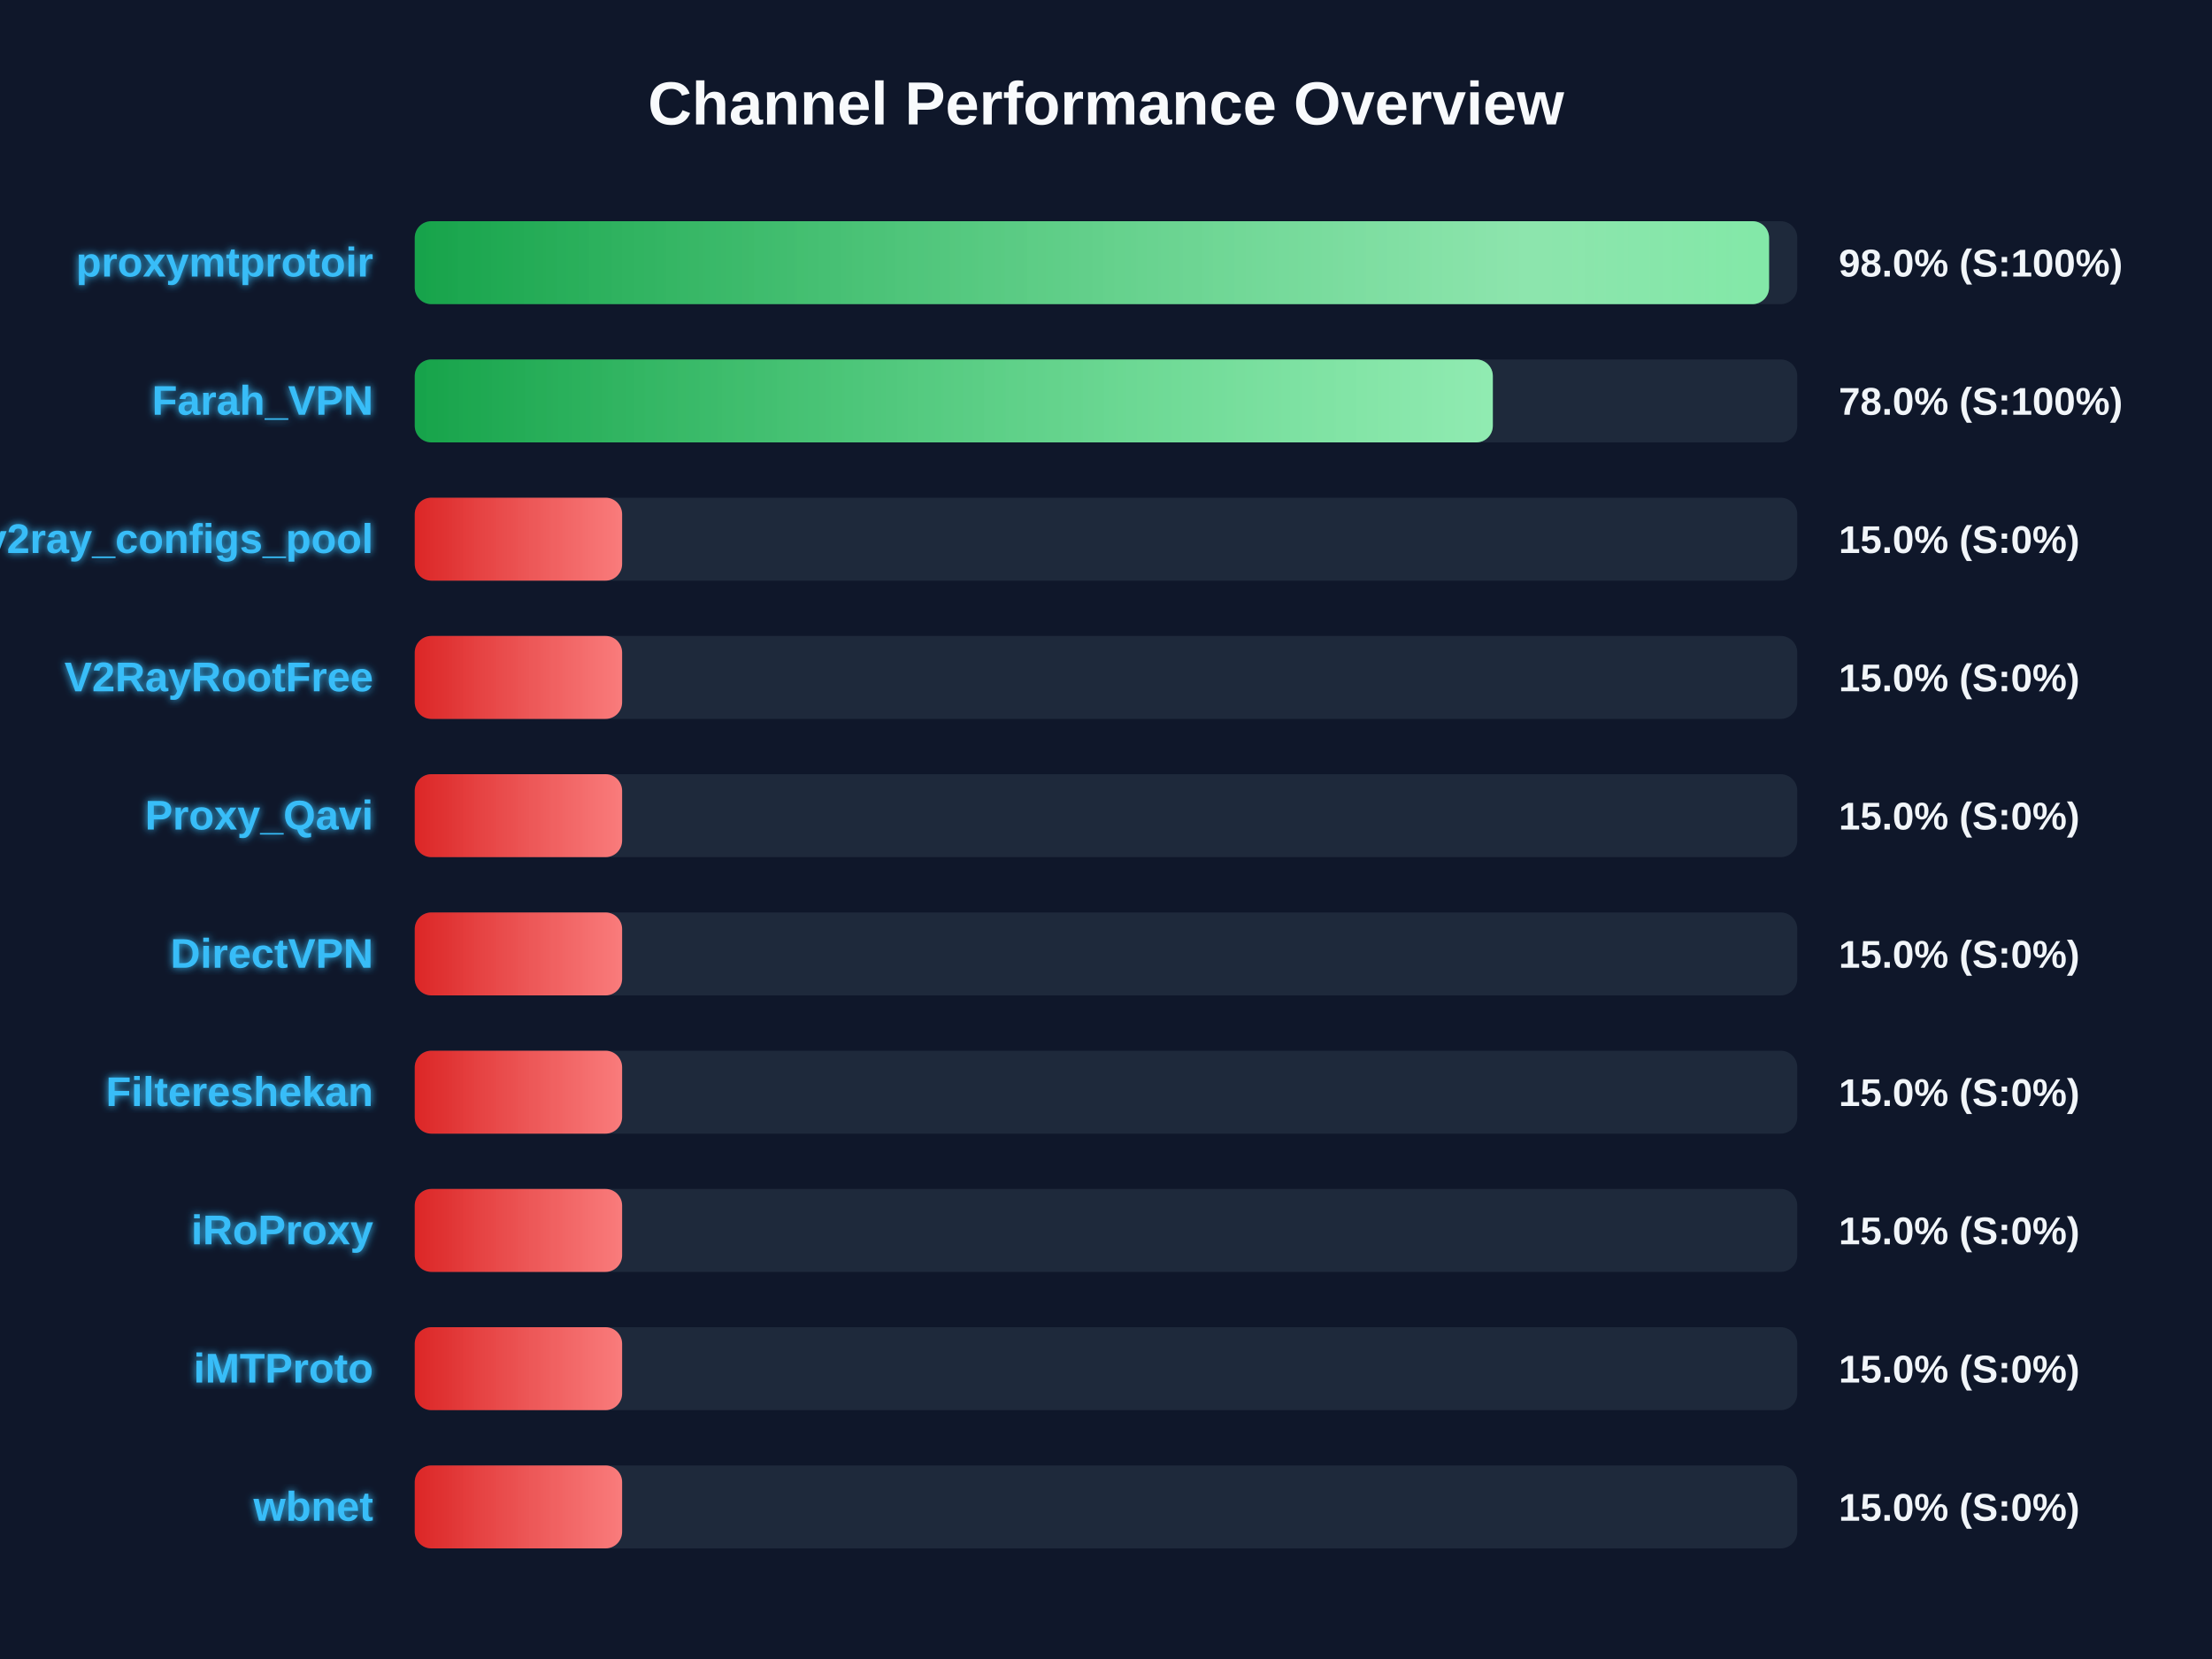
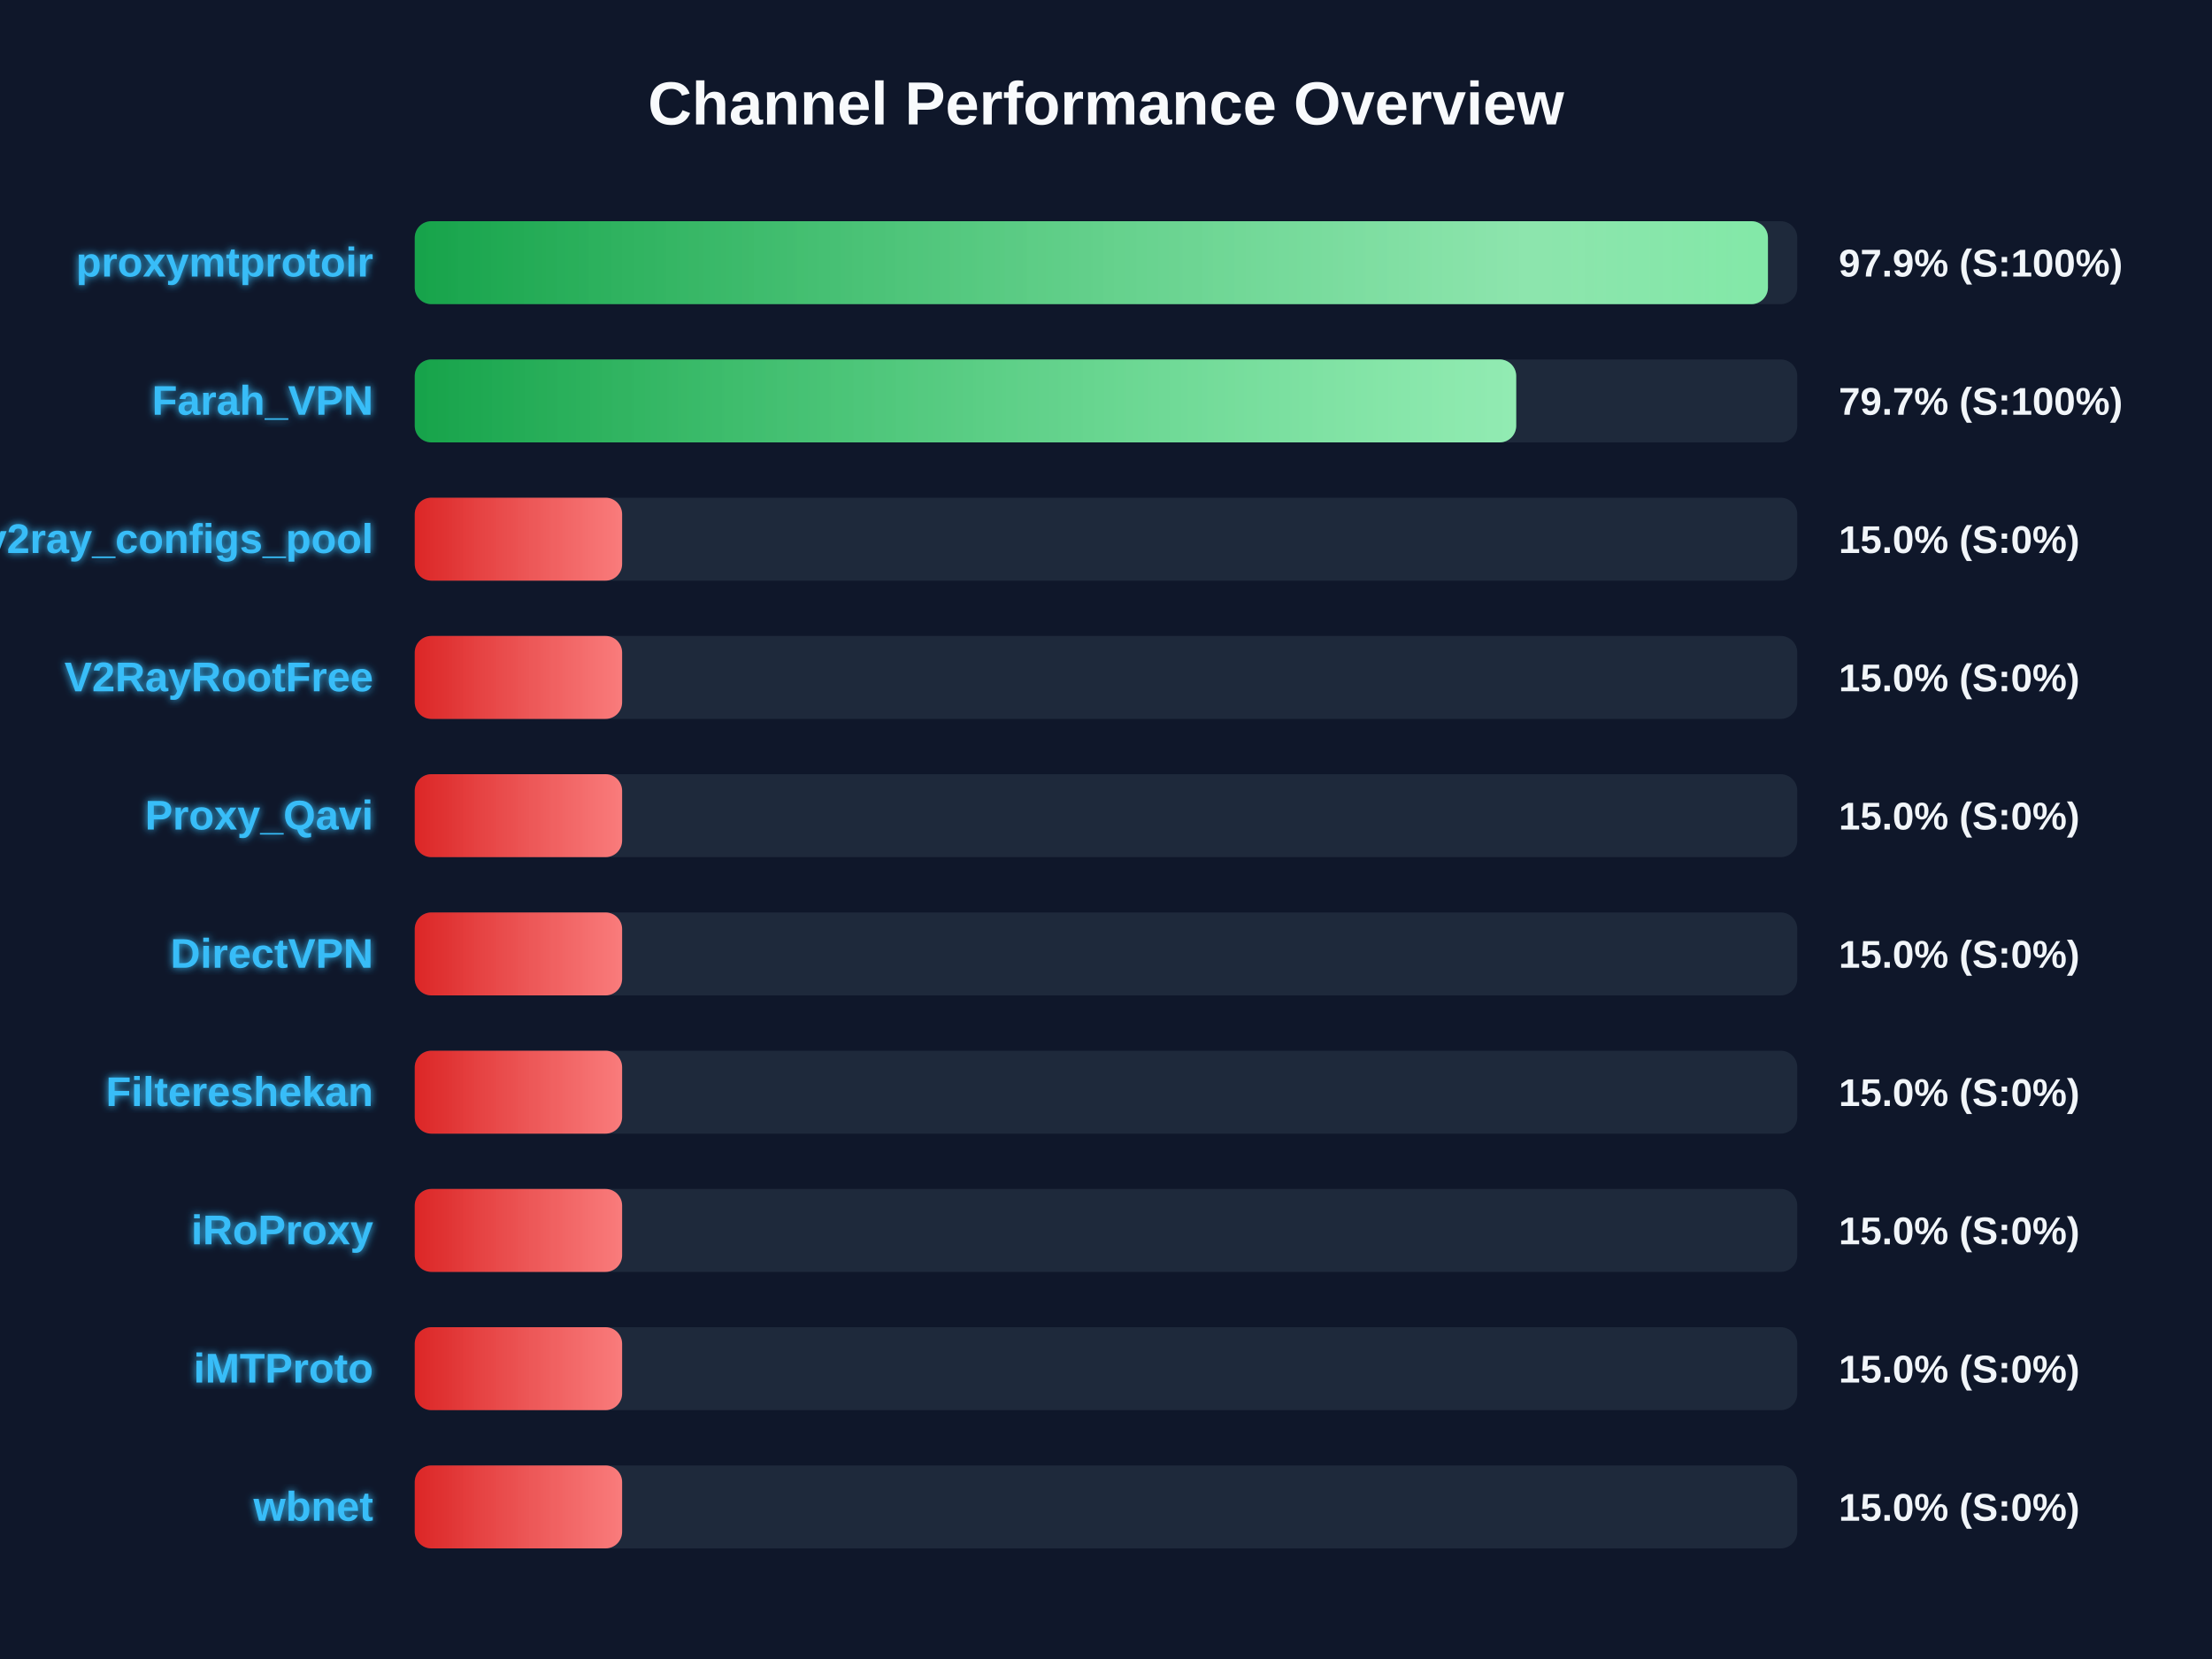
<svg xmlns="http://www.w3.org/2000/svg" width="800" height="600" version="1.1">
  <defs>
    <linearGradient id="grad-green" x1="0%" y1="0%" x2="100%" y2="0%">
      <stop offset="0%" stop-color="#16a34a" />
      <stop offset="100%" stop-color="#4ade80" />
    </linearGradient>
    <linearGradient id="grad-yellow" x1="0%" y1="0%" x2="100%" y2="0%">
      <stop offset="0%" stop-color="#ca8a04" />
      <stop offset="100%" stop-color="#fde047" />
    </linearGradient>
    <linearGradient id="grad-red" x1="0%" y1="0%" x2="100%" y2="0%">
      <stop offset="0%" stop-color="#dc2626" />
      <stop offset="100%" stop-color="#f87171" />
    </linearGradient>
    <linearGradient id="shimmer" x1="0%" y1="0%" x2="100%" y2="0%">
      <stop offset="0%" stop-color="rgba(255,255,255,0)" />
      <stop offset="50%" stop-color="rgba(255,255,255,0.4)" />
      <stop offset="100%" stop-color="rgba(255,255,255,0)" />
    </linearGradient>
    <filter id="glow" x="-20%" y="-20%" width="140%" height="140%">
      <feGaussianBlur stdDeviation="1.5" result="blur" />
      <feComposite in="SourceGraphic" in2="blur" operator="over" />
    </filter>
  </defs>
  <style>
        .bg-rect { fill: #0f172a; }
        .title { font: bold 22px 'Segoe UI', Arial, sans-serif; fill: #f8fafc; }
        .row { font: bold 15px 'Segoe UI', Arial, sans-serif; fill: #38bdf8; filter: url(#glow); }
        .score { font: bold 14px 'Segoe UI', Arial, sans-serif; fill: #f1f5f9; }
        @keyframes shimmer-anim {
            0% { transform: translateX(-100%); }
            100% { transform: translateX(200%); }
        }
        .shimmer-rect {
            animation: shimmer-anim 2.5s infinite linear;
        }
    </style>
  <rect width="100%" height="100%" class="bg-rect" />
  <text x="400" y="45" text-anchor="middle" class="title">Channel Performance Overview</text>
  <rect x="150" y="80" width="500" height="30" fill="#1e293b" rx="6" />
  <clipPath id="clip-0">
-     <rect x="150" y="80" width="489.8" height="30" rx="6" />
+     <rect x="150" y="80" width="489.4" height="30" rx="6" />
  </clipPath>
-   <rect x="150" y="80" width="489.8" height="30" fill="url(#grad-green)" rx="6" />
+   <rect x="150" y="80" width="489.4" height="30" fill="url(#grad-green)" rx="6" />
  <g clip-path="url(#clip-0)">
    <rect x="150" y="80" width="100%" height="30" fill="url(#shimmer)" class="shimmer-rect" />
  </g>
  <text x="135" y="100" text-anchor="end" class="row">proxymtprotoir</text>
-   <text x="665" y="100" text-anchor="start" class="score">98.0% (S:100%)</text>
+   <text x="665" y="100" text-anchor="start" class="score">97.9% (S:100%)</text>
  <rect x="150" y="130" width="500" height="30" fill="#1e293b" rx="6" />
  <clipPath id="clip-1">
-     <rect x="150" y="130" width="389.9" height="30" rx="6" />
+     <rect x="150" y="130" width="398.35" height="30" rx="6" />
  </clipPath>
-   <rect x="150" y="130" width="389.9" height="30" fill="url(#grad-green)" rx="6" />
+   <rect x="150" y="130" width="398.35" height="30" fill="url(#grad-green)" rx="6" />
  <g clip-path="url(#clip-1)">
    <rect x="150" y="130" width="100%" height="30" fill="url(#shimmer)" class="shimmer-rect" />
  </g>
  <text x="135" y="150" text-anchor="end" class="row">Farah_VPN</text>
-   <text x="665" y="150" text-anchor="start" class="score">78.0% (S:100%)</text>
+   <text x="665" y="150" text-anchor="start" class="score">79.7% (S:100%)</text>
  <rect x="150" y="180" width="500" height="30" fill="#1e293b" rx="6" />
  <clipPath id="clip-2">
    <rect x="150" y="180" width="75.0" height="30" rx="6" />
  </clipPath>
  <rect x="150" y="180" width="75.0" height="30" fill="url(#grad-red)" rx="6" />
  <g clip-path="url(#clip-2)">
    <rect x="150" y="180" width="100%" height="30" fill="url(#shimmer)" class="shimmer-rect" />
  </g>
  <text x="135" y="200" text-anchor="end" class="row">v2ray_configs_pool</text>
  <text x="665" y="200" text-anchor="start" class="score">15.0% (S:0%)</text>
  <rect x="150" y="230" width="500" height="30" fill="#1e293b" rx="6" />
  <clipPath id="clip-3">
    <rect x="150" y="230" width="75.0" height="30" rx="6" />
  </clipPath>
  <rect x="150" y="230" width="75.0" height="30" fill="url(#grad-red)" rx="6" />
  <g clip-path="url(#clip-3)">
    <rect x="150" y="230" width="100%" height="30" fill="url(#shimmer)" class="shimmer-rect" />
  </g>
  <text x="135" y="250" text-anchor="end" class="row">V2RayRootFree</text>
  <text x="665" y="250" text-anchor="start" class="score">15.0% (S:0%)</text>
  <rect x="150" y="280" width="500" height="30" fill="#1e293b" rx="6" />
  <clipPath id="clip-4">
    <rect x="150" y="280" width="75.0" height="30" rx="6" />
  </clipPath>
  <rect x="150" y="280" width="75.0" height="30" fill="url(#grad-red)" rx="6" />
  <g clip-path="url(#clip-4)">
    <rect x="150" y="280" width="100%" height="30" fill="url(#shimmer)" class="shimmer-rect" />
  </g>
  <text x="135" y="300" text-anchor="end" class="row">Proxy_Qavi</text>
  <text x="665" y="300" text-anchor="start" class="score">15.0% (S:0%)</text>
  <rect x="150" y="330" width="500" height="30" fill="#1e293b" rx="6" />
  <clipPath id="clip-5">
    <rect x="150" y="330" width="75.0" height="30" rx="6" />
  </clipPath>
  <rect x="150" y="330" width="75.0" height="30" fill="url(#grad-red)" rx="6" />
  <g clip-path="url(#clip-5)">
    <rect x="150" y="330" width="100%" height="30" fill="url(#shimmer)" class="shimmer-rect" />
  </g>
  <text x="135" y="350" text-anchor="end" class="row">DirectVPN</text>
  <text x="665" y="350" text-anchor="start" class="score">15.0% (S:0%)</text>
  <rect x="150" y="380" width="500" height="30" fill="#1e293b" rx="6" />
  <clipPath id="clip-6">
    <rect x="150" y="380" width="75.0" height="30" rx="6" />
  </clipPath>
  <rect x="150" y="380" width="75.0" height="30" fill="url(#grad-red)" rx="6" />
  <g clip-path="url(#clip-6)">
    <rect x="150" y="380" width="100%" height="30" fill="url(#shimmer)" class="shimmer-rect" />
  </g>
  <text x="135" y="400" text-anchor="end" class="row">Filtereshekan</text>
  <text x="665" y="400" text-anchor="start" class="score">15.0% (S:0%)</text>
  <rect x="150" y="430" width="500" height="30" fill="#1e293b" rx="6" />
  <clipPath id="clip-7">
    <rect x="150" y="430" width="75.0" height="30" rx="6" />
  </clipPath>
  <rect x="150" y="430" width="75.0" height="30" fill="url(#grad-red)" rx="6" />
  <g clip-path="url(#clip-7)">
    <rect x="150" y="430" width="100%" height="30" fill="url(#shimmer)" class="shimmer-rect" />
  </g>
  <text x="135" y="450" text-anchor="end" class="row">iRoProxy</text>
  <text x="665" y="450" text-anchor="start" class="score">15.0% (S:0%)</text>
  <rect x="150" y="480" width="500" height="30" fill="#1e293b" rx="6" />
  <clipPath id="clip-8">
    <rect x="150" y="480" width="75.0" height="30" rx="6" />
  </clipPath>
  <rect x="150" y="480" width="75.0" height="30" fill="url(#grad-red)" rx="6" />
  <g clip-path="url(#clip-8)">
    <rect x="150" y="480" width="100%" height="30" fill="url(#shimmer)" class="shimmer-rect" />
  </g>
  <text x="135" y="500" text-anchor="end" class="row">iMTProto</text>
  <text x="665" y="500" text-anchor="start" class="score">15.0% (S:0%)</text>
  <rect x="150" y="530" width="500" height="30" fill="#1e293b" rx="6" />
  <clipPath id="clip-9">
    <rect x="150" y="530" width="75.0" height="30" rx="6" />
  </clipPath>
  <rect x="150" y="530" width="75.0" height="30" fill="url(#grad-red)" rx="6" />
  <g clip-path="url(#clip-9)">
    <rect x="150" y="530" width="100%" height="30" fill="url(#shimmer)" class="shimmer-rect" />
  </g>
  <text x="135" y="550" text-anchor="end" class="row">wbnet</text>
  <text x="665" y="550" text-anchor="start" class="score">15.0% (S:0%)</text>
</svg>
